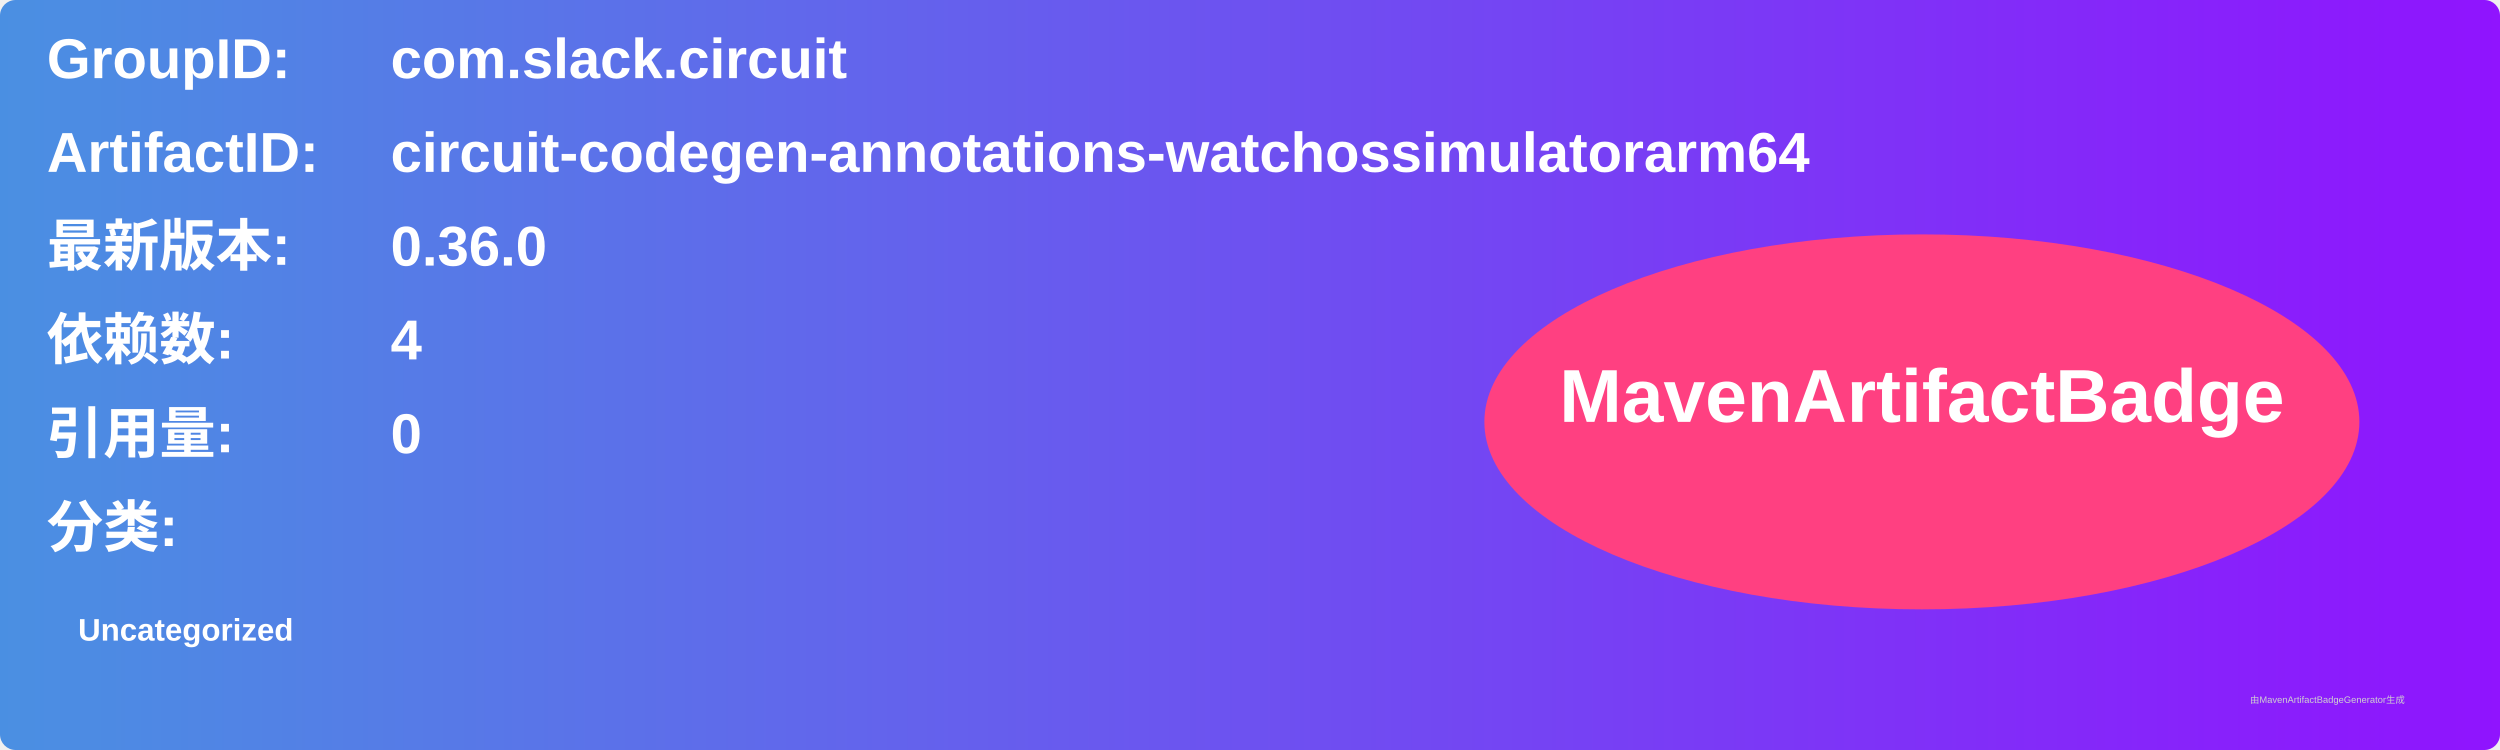
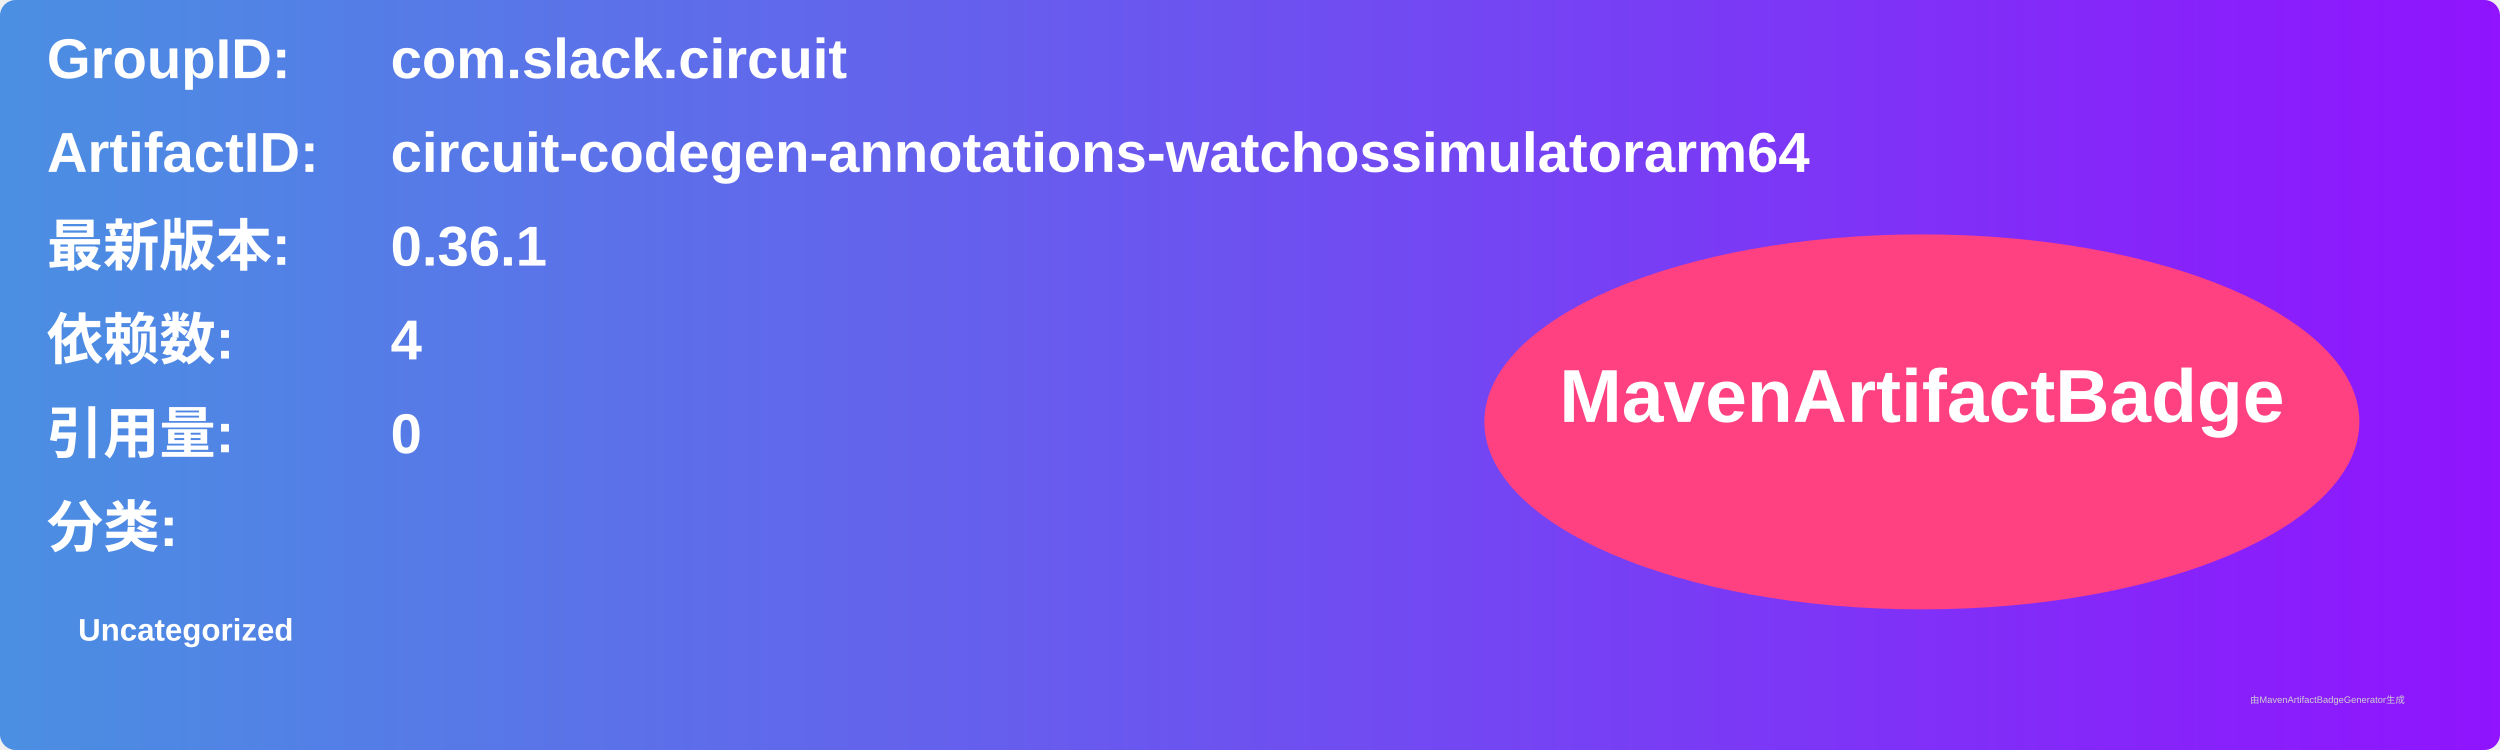
<svg xmlns="http://www.w3.org/2000/svg" width="800" height="240" viewBox="0 0 800 240">
  <linearGradient id="grad" x1="0%" y1="0%" x2="100%" y2="0%">
    <stop offset="0%" stop-color="#4a90e2" />
    <stop offset="100%" stop-color="#9013fe" />
  </linearGradient>
  <rect width="100%" height="100%" rx="5" ry="5" fill="url(#grad)" />
  <g transform="translate(15, 15)">
    <text x="0" y="10" font-family="Arial" font-size="18" fill="white" font-weight="bold" width="260">GroupID:</text>
    <text x="110" y="10" font-family="Arial" font-size="18" fill="white" font-weight="bold" width="460">com.slack.circuit</text>
    <text x="0" y="40" font-family="Arial" font-size="18" fill="white" font-weight="bold" width="260">ArtifactID:</text>
    <text x="110" y="40" font-family="Arial" font-size="18" fill="white" font-weight="bold" width="460">circuit-codegen-annotations-watchossimulatorarm64</text>
    <text x="0" y="70" font-family="Arial" font-size="18" fill="white" font-weight="bold">最新版本:</text>
    <text x="110" y="70" font-family="Arial" font-size="18" fill="white" font-weight="bold">
-       <tspan font-weight="bold">0.36.0</tspan>
+       <tspan font-weight="bold">0.36.1</tspan>
    </text>
    <text x="0" y="100" font-family="Arial" font-size="18" fill="white" font-weight="bold">依赖数: </text>
    <text x="110" y="100" font-family="Arial" font-size="18" fill="white">
      <tspan font-weight="bold">4</tspan>
    </text>
    <text x="0" y="130" font-family="Arial" font-size="18" fill="white" font-weight="bold">引用量: </text>
    <text x="110" y="130" font-family="Arial" font-size="18" fill="white">
      <tspan font-weight="bold">0</tspan>
    </text>
    <text x="0" y="160" font-family="Arial" font-size="18" fill="white" font-weight="bold">分类:</text>
    <text x="10" y="190" font-family="Arial" font-size="10" fill="white">
      <tspan font-weight="bold">Uncategorized</tspan>
    </text>
    <ellipse cx="600" cy="120" rx="140" ry="60" fill="#ff4081" />
    <text x="600" y="120" text-anchor="middle" font-family="Arial" font-size="24" fill="white" font-weight="bold">MavenArtifactBadge</text>
  </g>
  <text x="720" y="225" font-family="Arial" font-size="3" fill="#d0d0d0">由MavenArtifactBadgeGenerator生成</text>
</svg>
